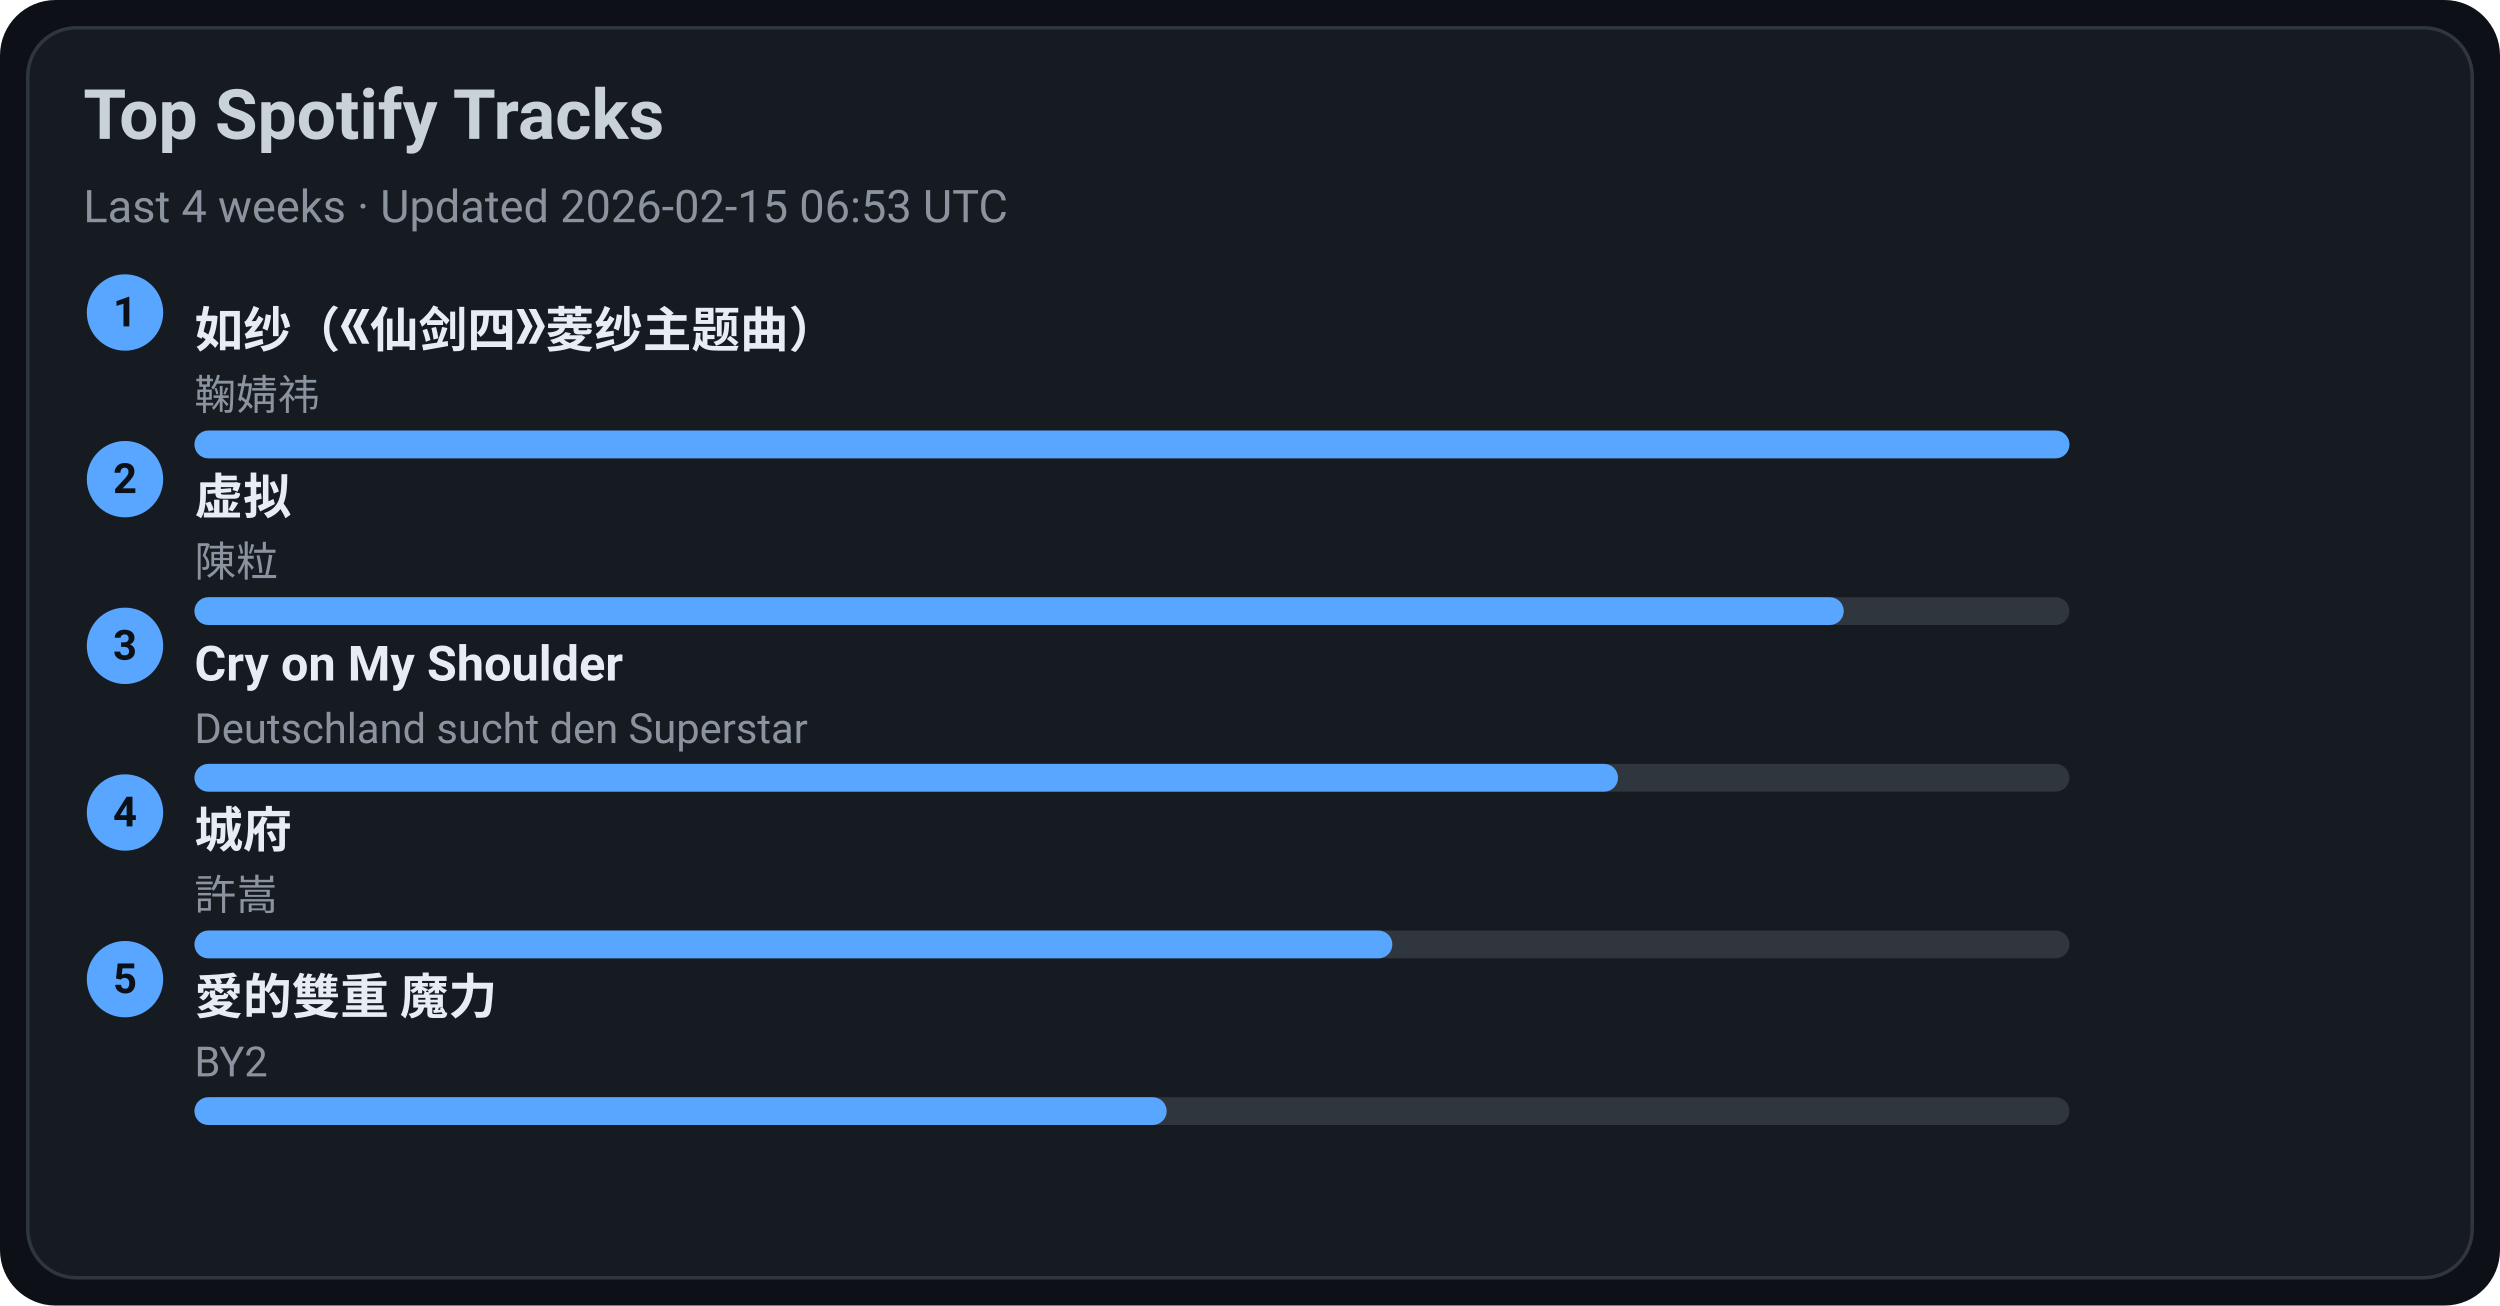
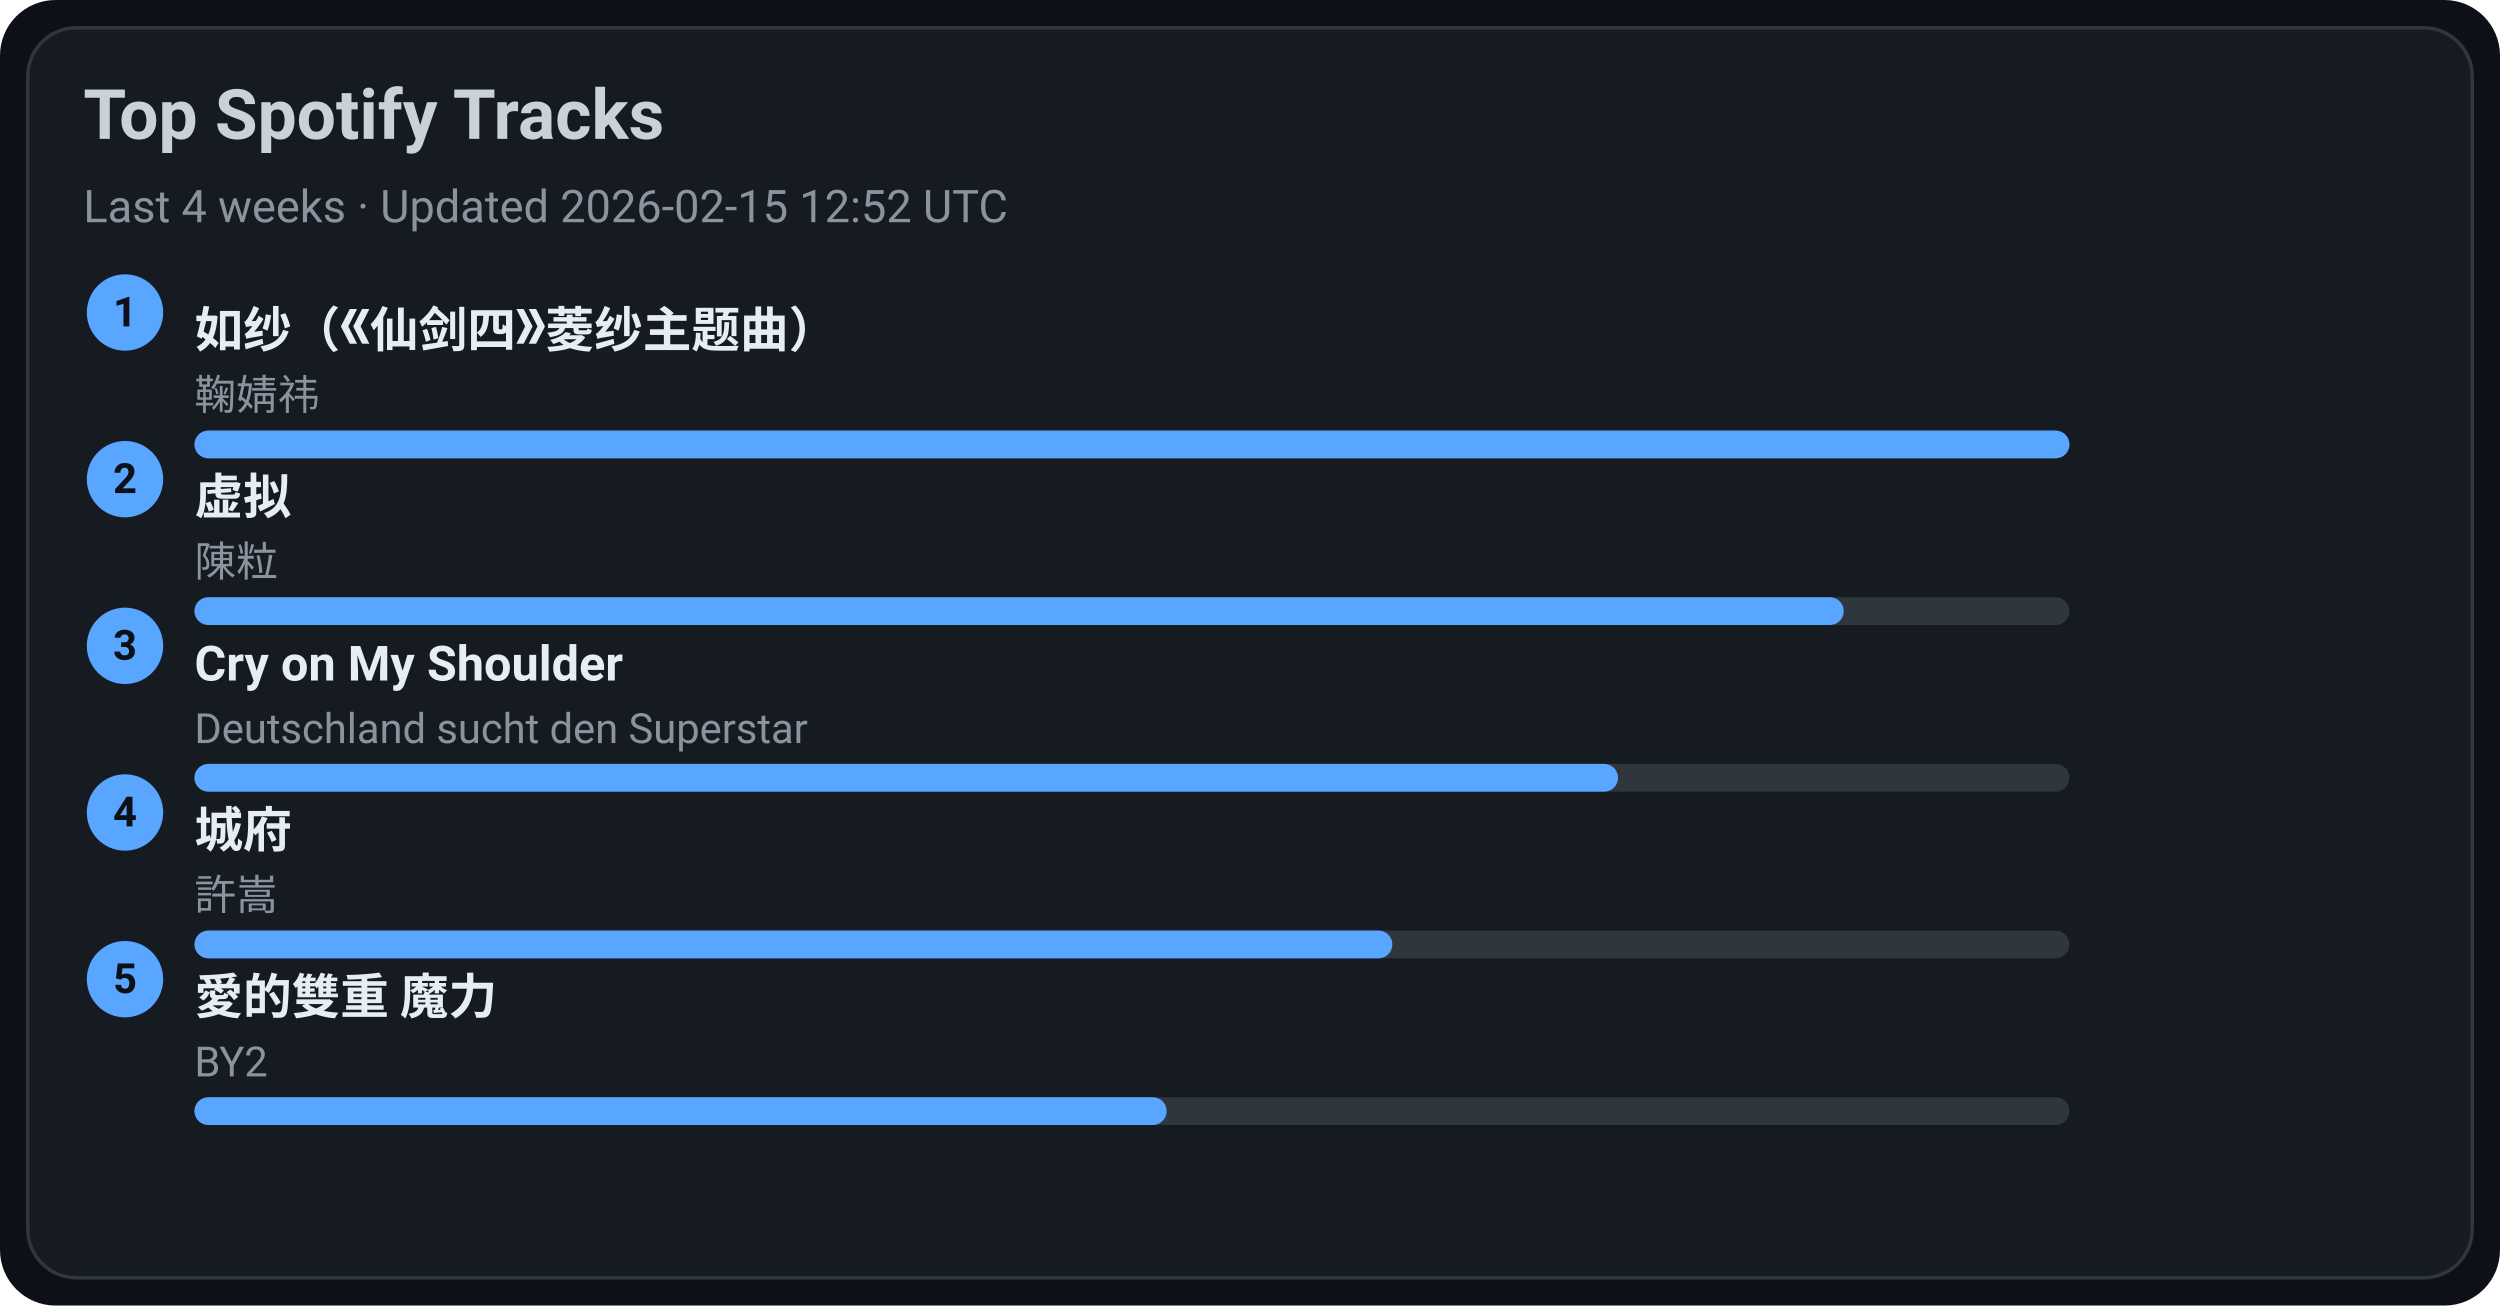
<svg xmlns="http://www.w3.org/2000/svg" width="720" height="376" viewBox="0 0 720 376">
  <style>text{font-family:-apple-system,BlinkMacSystemFont,Segoe UI,Roboto,Ubuntu,Helvetica Neue,Arial,Noto Sans,sans-serif}</style>
  <rect width="720" height="376" rx="16" fill="#0d1117" />
  <rect x="8" y="8" width="704" height="360" rx="14" fill="#161b22" stroke="#30363d" />
  <text x="24" y="40" font-size="20" fill="#c9d1d9" font-weight="600">Top Spotify Tracks</text>
-   <text x="24" y="64" font-size="13" fill="#8b949e">Last 4 weeks · Updated 2026-02-15 06:53 UTC</text>
+   <text x="24" y="64" font-size="13" fill="#8b949e">Last 4 weeks · Updated 2026-02-15 12:52 UTC</text>
  <circle cx="36" cy="90" r="11" fill="#58a6ff" />
  <text x="36" y="94" text-anchor="middle" font-size="12" fill="#0d1117" font-weight="700">1</text>
  <a href="https://open.spotify.com/track/69FUNgvEVkNbHq43lgvdme" target="_blank" rel="noopener noreferrer">
    <text x="56" y="100" font-size="14" fill="#e6edf3" font-weight="600">如纱（《仙剑四》菱纱主题曲）</text>
  </a>
  <text x="56" y="118" font-size="12" fill="#8b949e">鞠婧祎</text>
  <rect x="56" y="124" width="540" height="8" rx="4" fill="#30363d" />
  <rect x="56" y="124" width="540" height="8" rx="4" fill="#58a6ff" />
  <circle cx="36" cy="138" r="11" fill="#58a6ff" />
  <text x="36" y="142" text-anchor="middle" font-size="12" fill="#0d1117" font-weight="700">2</text>
  <a href="https://open.spotify.com/track/5l9sg05BhpfsdLfRvjGsAf" target="_blank" rel="noopener noreferrer">
    <text x="56" y="148" font-size="14" fill="#e6edf3" font-weight="600">虚拟</text>
  </a>
  <text x="56" y="166" font-size="12" fill="#8b949e">陳粒</text>
  <rect x="56" y="172" width="540" height="8" rx="4" fill="#30363d" />
  <rect x="56" y="172" width="475" height="8" rx="4" fill="#58a6ff" />
  <circle cx="36" cy="186" r="11" fill="#58a6ff" />
  <text x="36" y="190" text-anchor="middle" font-size="12" fill="#0d1117" font-weight="700">3</text>
  <a href="https://open.spotify.com/track/6usmG2MoD0C0Lc2pNgCVWV" target="_blank" rel="noopener noreferrer">
    <text x="56" y="196" font-size="14" fill="#e6edf3" font-weight="600">Cry on My Shoulder</text>
  </a>
  <text x="56" y="214" font-size="12" fill="#8b949e">Deutschland sucht den Superstar</text>
  <rect x="56" y="220" width="540" height="8" rx="4" fill="#30363d" />
  <rect x="56" y="220" width="410" height="8" rx="4" fill="#58a6ff" />
  <circle cx="36" cy="234" r="11" fill="#58a6ff" />
  <text x="36" y="238" text-anchor="middle" font-size="12" fill="#0d1117" font-weight="700">4</text>
  <a href="https://open.spotify.com/track/4AmlSf7hye0QVpnHCcEoEw" target="_blank" rel="noopener noreferrer">
    <text x="56" y="244" font-size="14" fill="#e6edf3" font-weight="600">城府</text>
  </a>
  <text x="56" y="262" font-size="12" fill="#8b949e">許嵩</text>
  <rect x="56" y="268" width="540" height="8" rx="4" fill="#30363d" />
  <rect x="56" y="268" width="345" height="8" rx="4" fill="#58a6ff" />
  <circle cx="36" cy="282" r="11" fill="#58a6ff" />
  <text x="36" y="286" text-anchor="middle" font-size="12" fill="#0d1117" font-weight="700">5</text>
  <a href="https://open.spotify.com/track/0yYmS4k3R0TTdDhvOBxRVp" target="_blank" rel="noopener noreferrer">
    <text x="56" y="292" font-size="14" fill="#e6edf3" font-weight="600">愛的雙重 魔力</text>
  </a>
  <text x="56" y="310" font-size="12" fill="#8b949e">BY2</text>
  <rect x="56" y="316" width="540" height="8" rx="4" fill="#30363d" />
  <rect x="56" y="316" width="280" height="8" rx="4" fill="#58a6ff" />
</svg>
